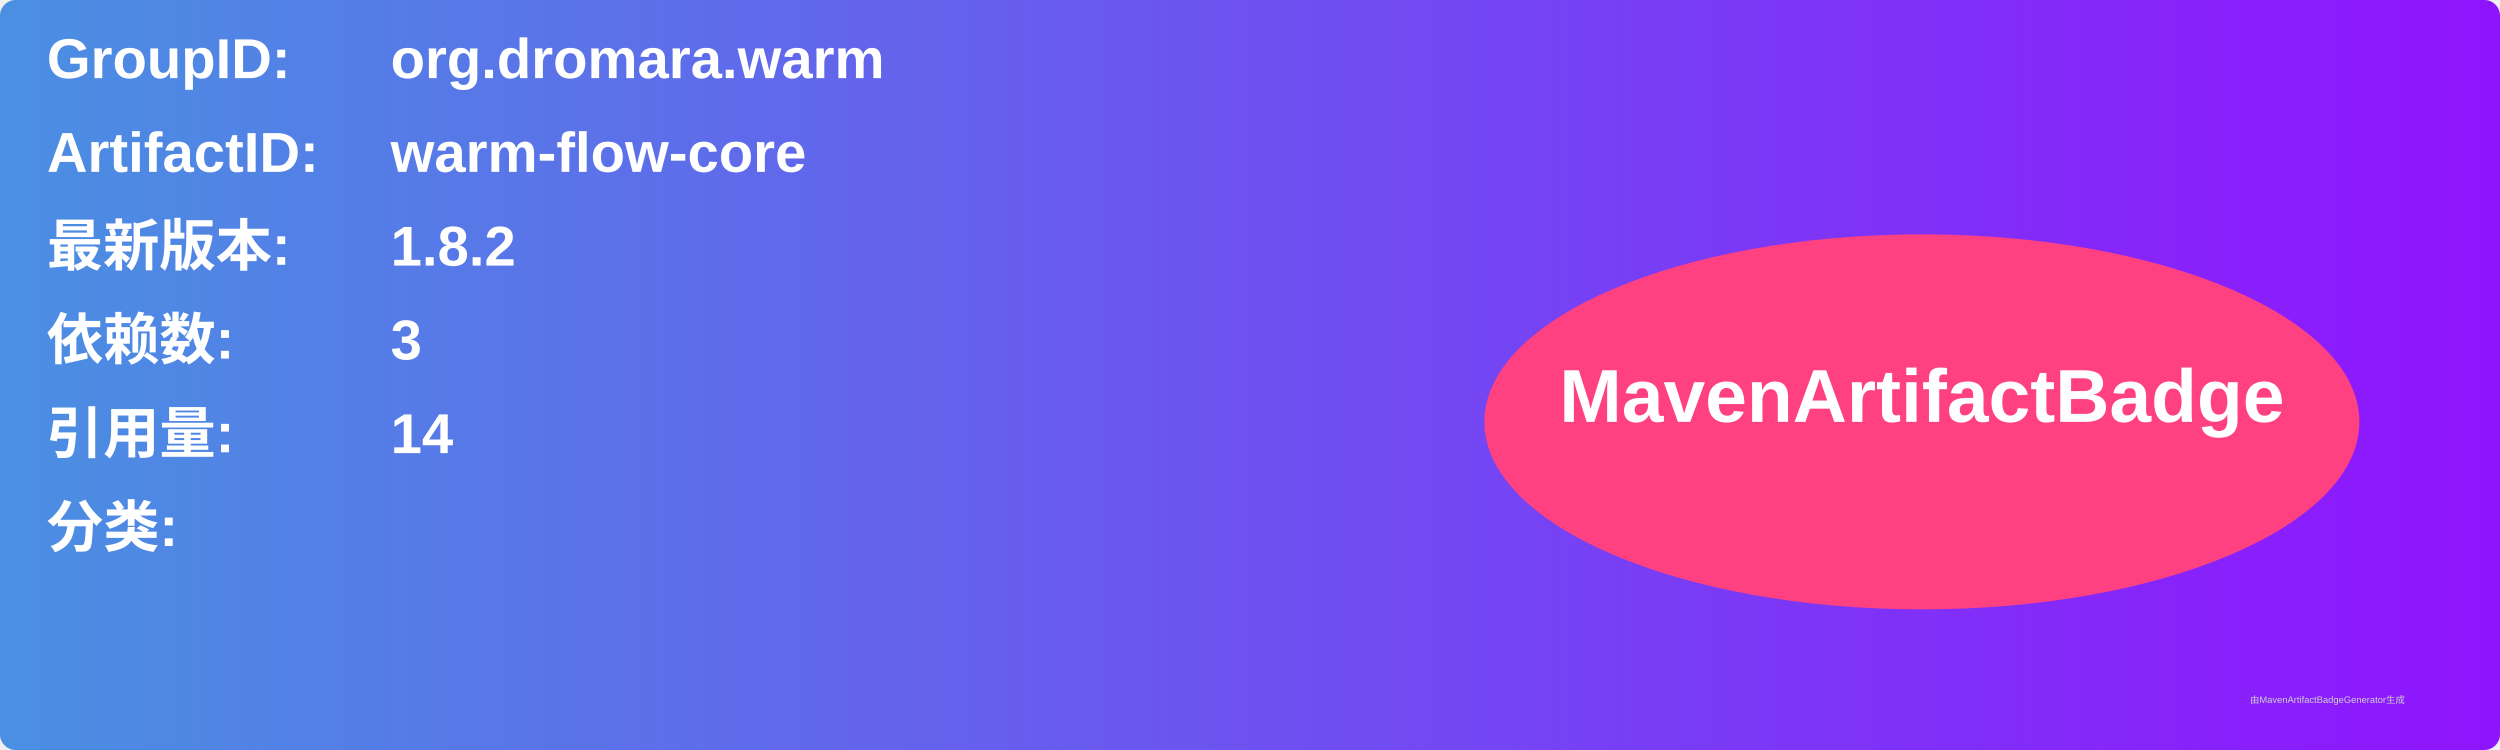
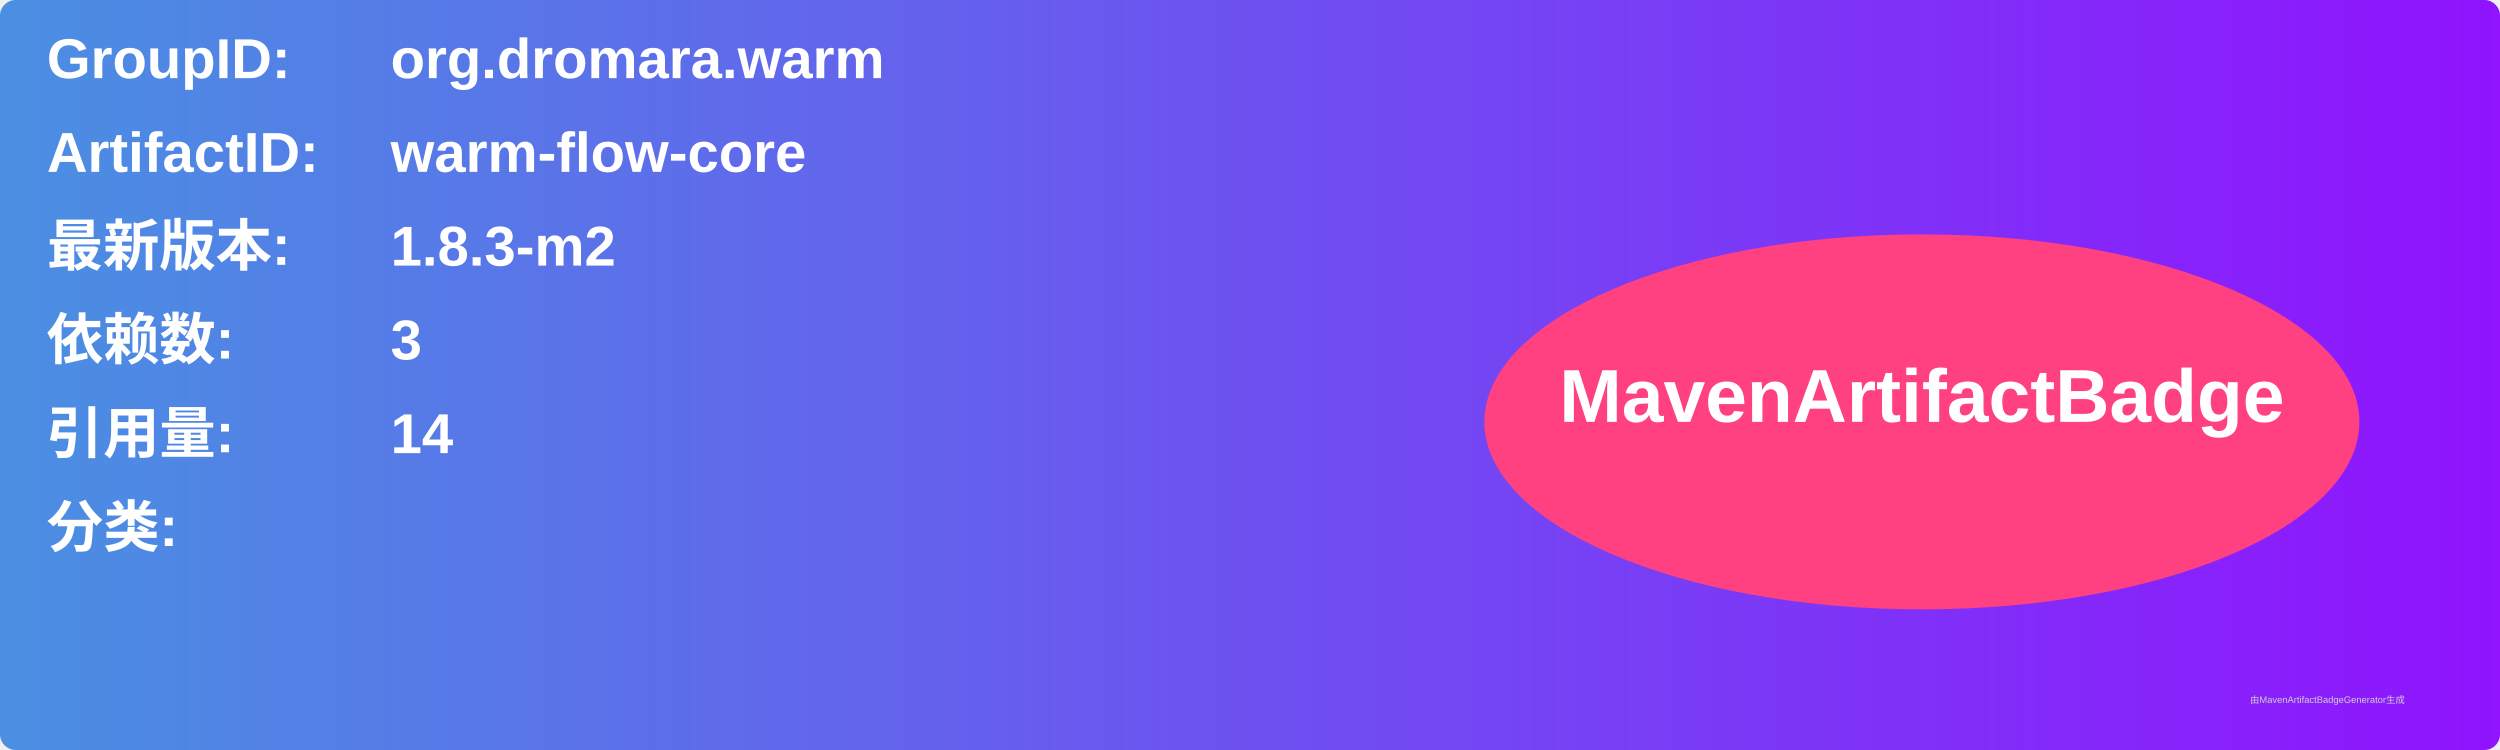
<svg xmlns="http://www.w3.org/2000/svg" width="800" height="240" viewBox="0 0 800 240">
  <linearGradient id="grad" x1="0%" y1="0%" x2="100%" y2="0%">
    <stop offset="0%" stop-color="#4a90e2" />
    <stop offset="100%" stop-color="#9013fe" />
  </linearGradient>
  <rect width="100%" height="100%" rx="5" ry="5" fill="url(#grad)" />
  <g transform="translate(15, 15)">
    <text x="0" y="10" font-family="Arial" font-size="18" fill="white" font-weight="bold" width="260">GroupID:</text>
    <text x="110" y="10" font-family="Arial" font-size="18" fill="white" font-weight="bold" width="460">org.dromara.warm</text>
    <text x="0" y="40" font-family="Arial" font-size="18" fill="white" font-weight="bold" width="260">ArtifactID:</text>
    <text x="110" y="40" font-family="Arial" font-size="18" fill="white" font-weight="bold" width="460">warm-flow-core</text>
    <text x="0" y="70" font-family="Arial" font-size="18" fill="white" font-weight="bold">最新版本:</text>
    <text x="110" y="70" font-family="Arial" font-size="18" fill="white" font-weight="bold">
-       <tspan font-weight="bold">1.8.2</tspan>
+       <tspan font-weight="bold">1.8.3-m2</tspan>
    </text>
    <text x="0" y="100" font-family="Arial" font-size="18" fill="white" font-weight="bold">依赖数: </text>
    <text x="110" y="100" font-family="Arial" font-size="18" fill="white">
      <tspan font-weight="bold">3</tspan>
    </text>
    <text x="0" y="130" font-family="Arial" font-size="18" fill="white" font-weight="bold">引用量: </text>
    <text x="110" y="130" font-family="Arial" font-size="18" fill="white">
      <tspan font-weight="bold">14</tspan>
    </text>
    <text x="0" y="160" font-family="Arial" font-size="18" fill="white" font-weight="bold">分类:</text>
    <text x="10" y="190" font-family="Arial" font-size="10" fill="white">
      <tspan font-weight="bold" />
    </text>
    <ellipse cx="600" cy="120" rx="140" ry="60" fill="#ff4081" />
    <text x="600" y="120" text-anchor="middle" font-family="Arial" font-size="24" fill="white" font-weight="bold">MavenArtifactBadge</text>
  </g>
  <text x="720" y="225" font-family="Arial" font-size="3" fill="#d0d0d0">由MavenArtifactBadgeGenerator生成</text>
</svg>
